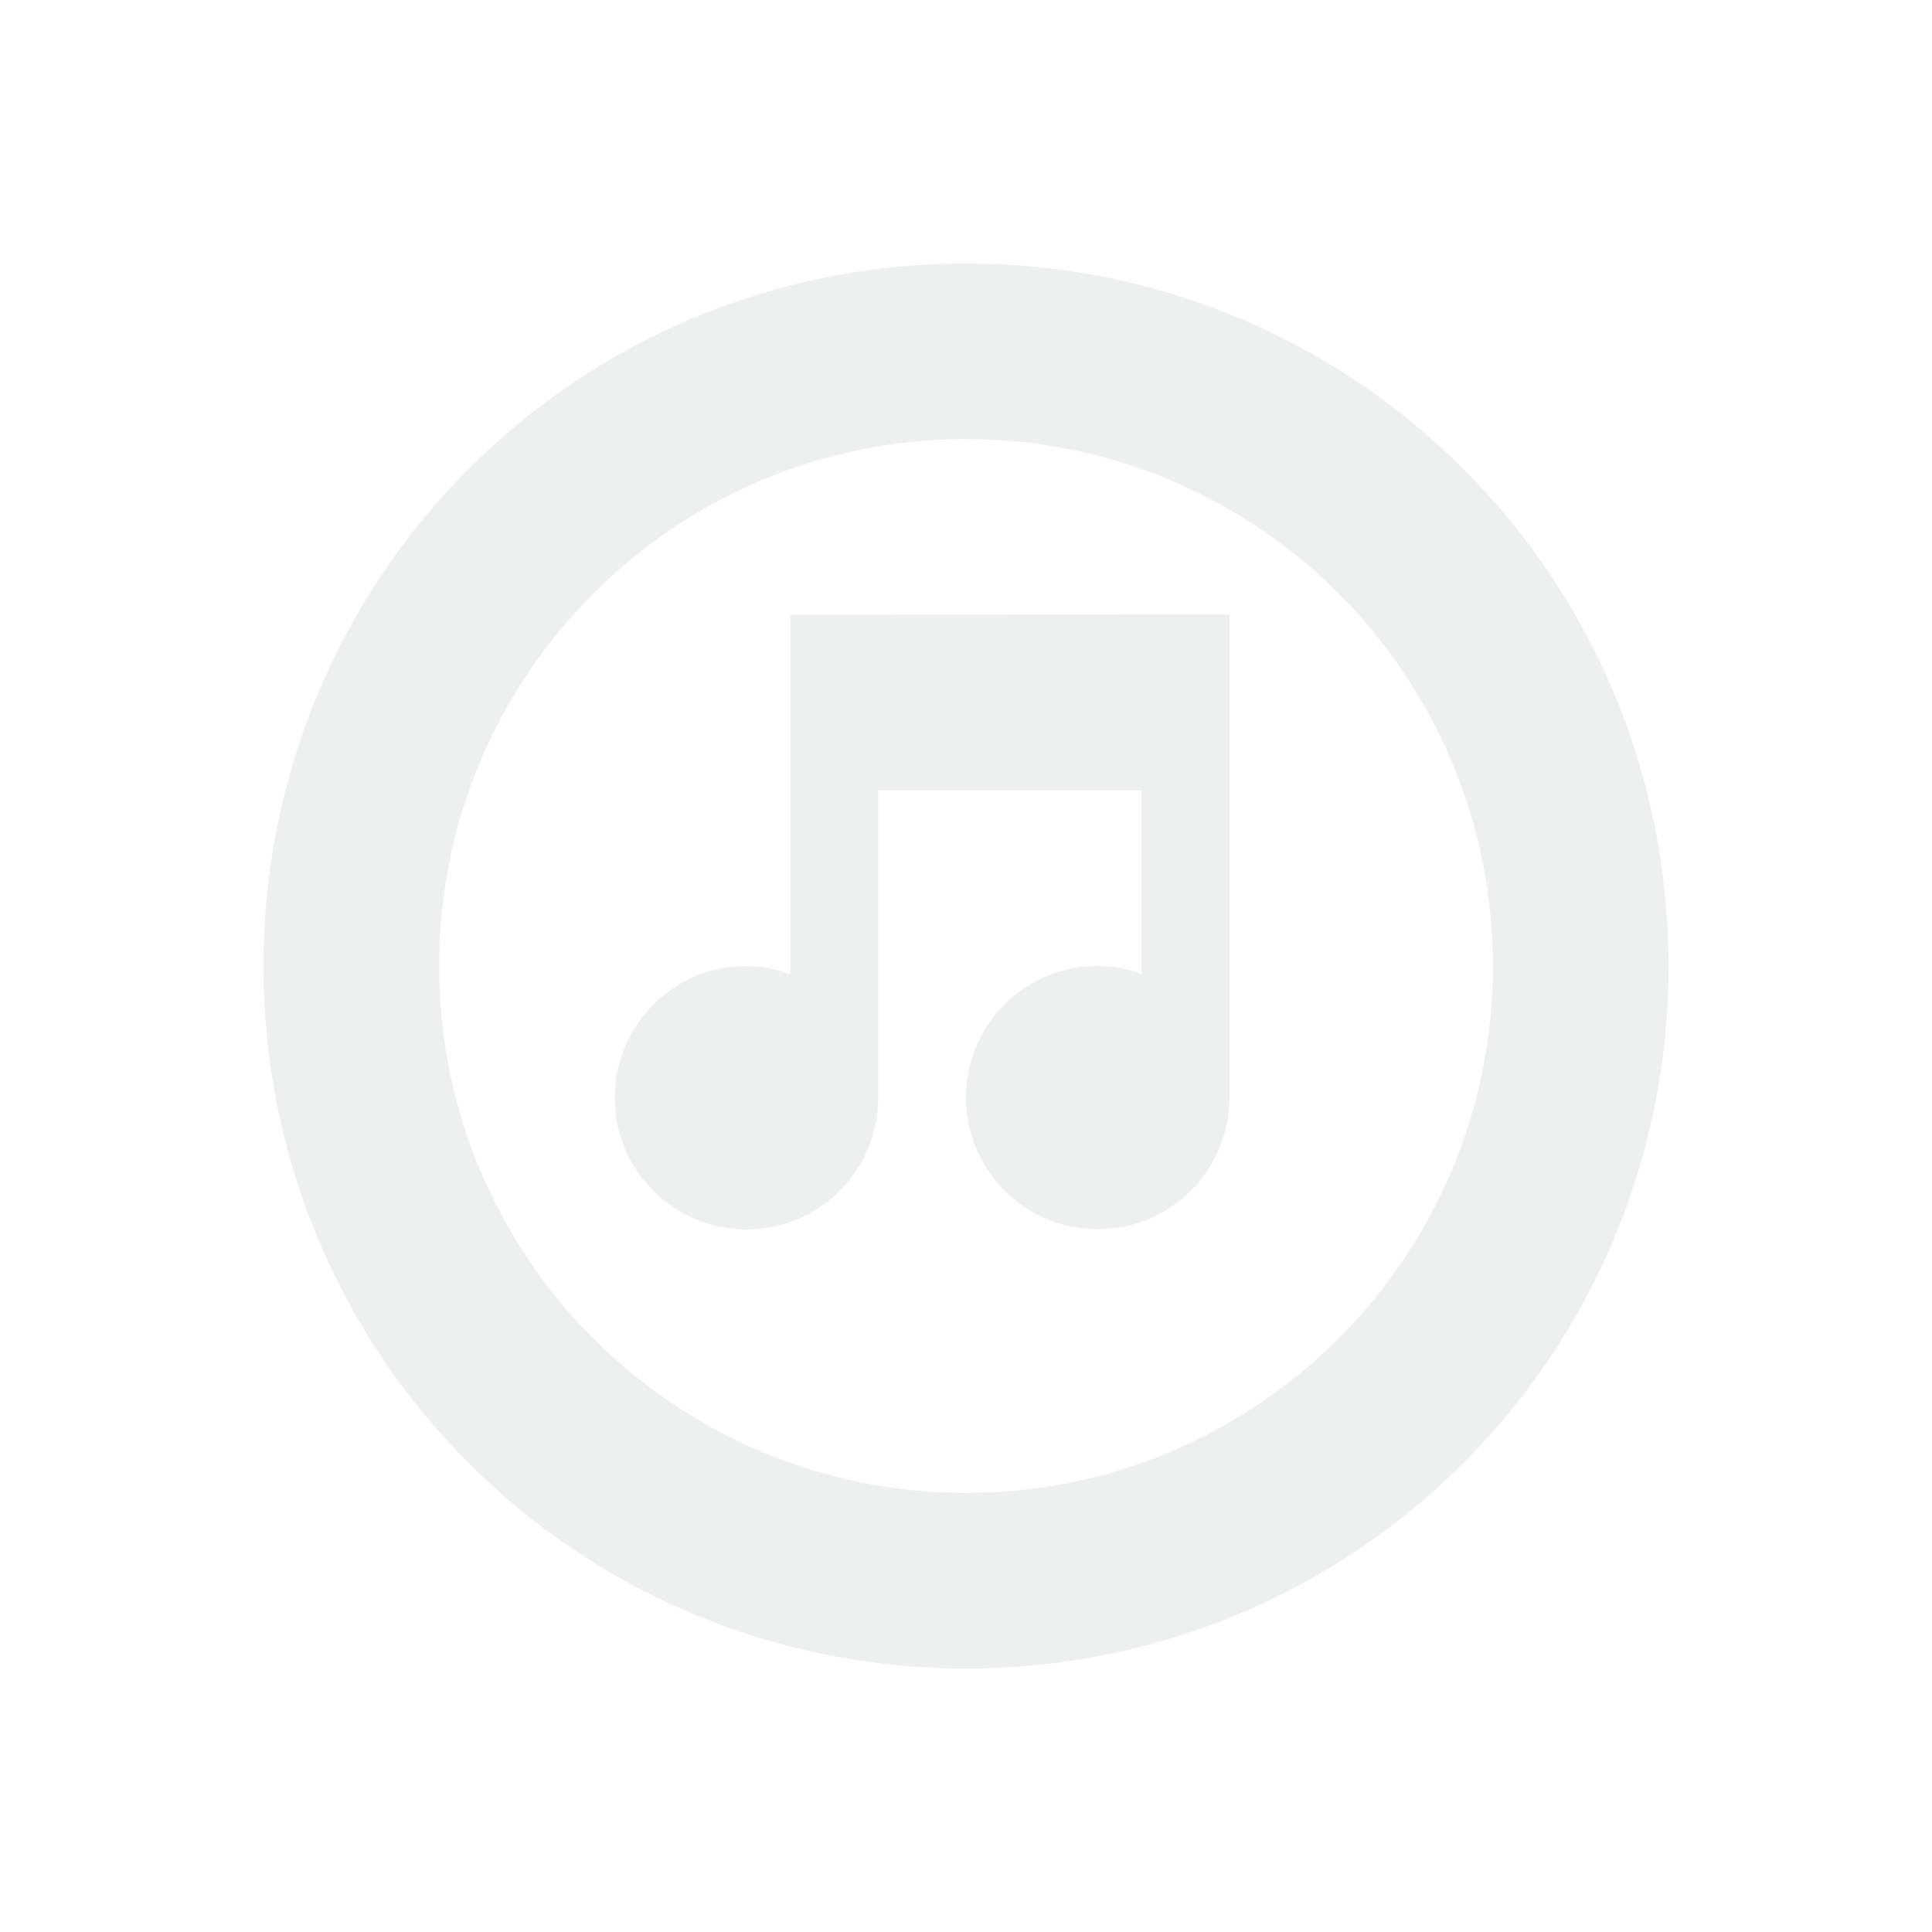
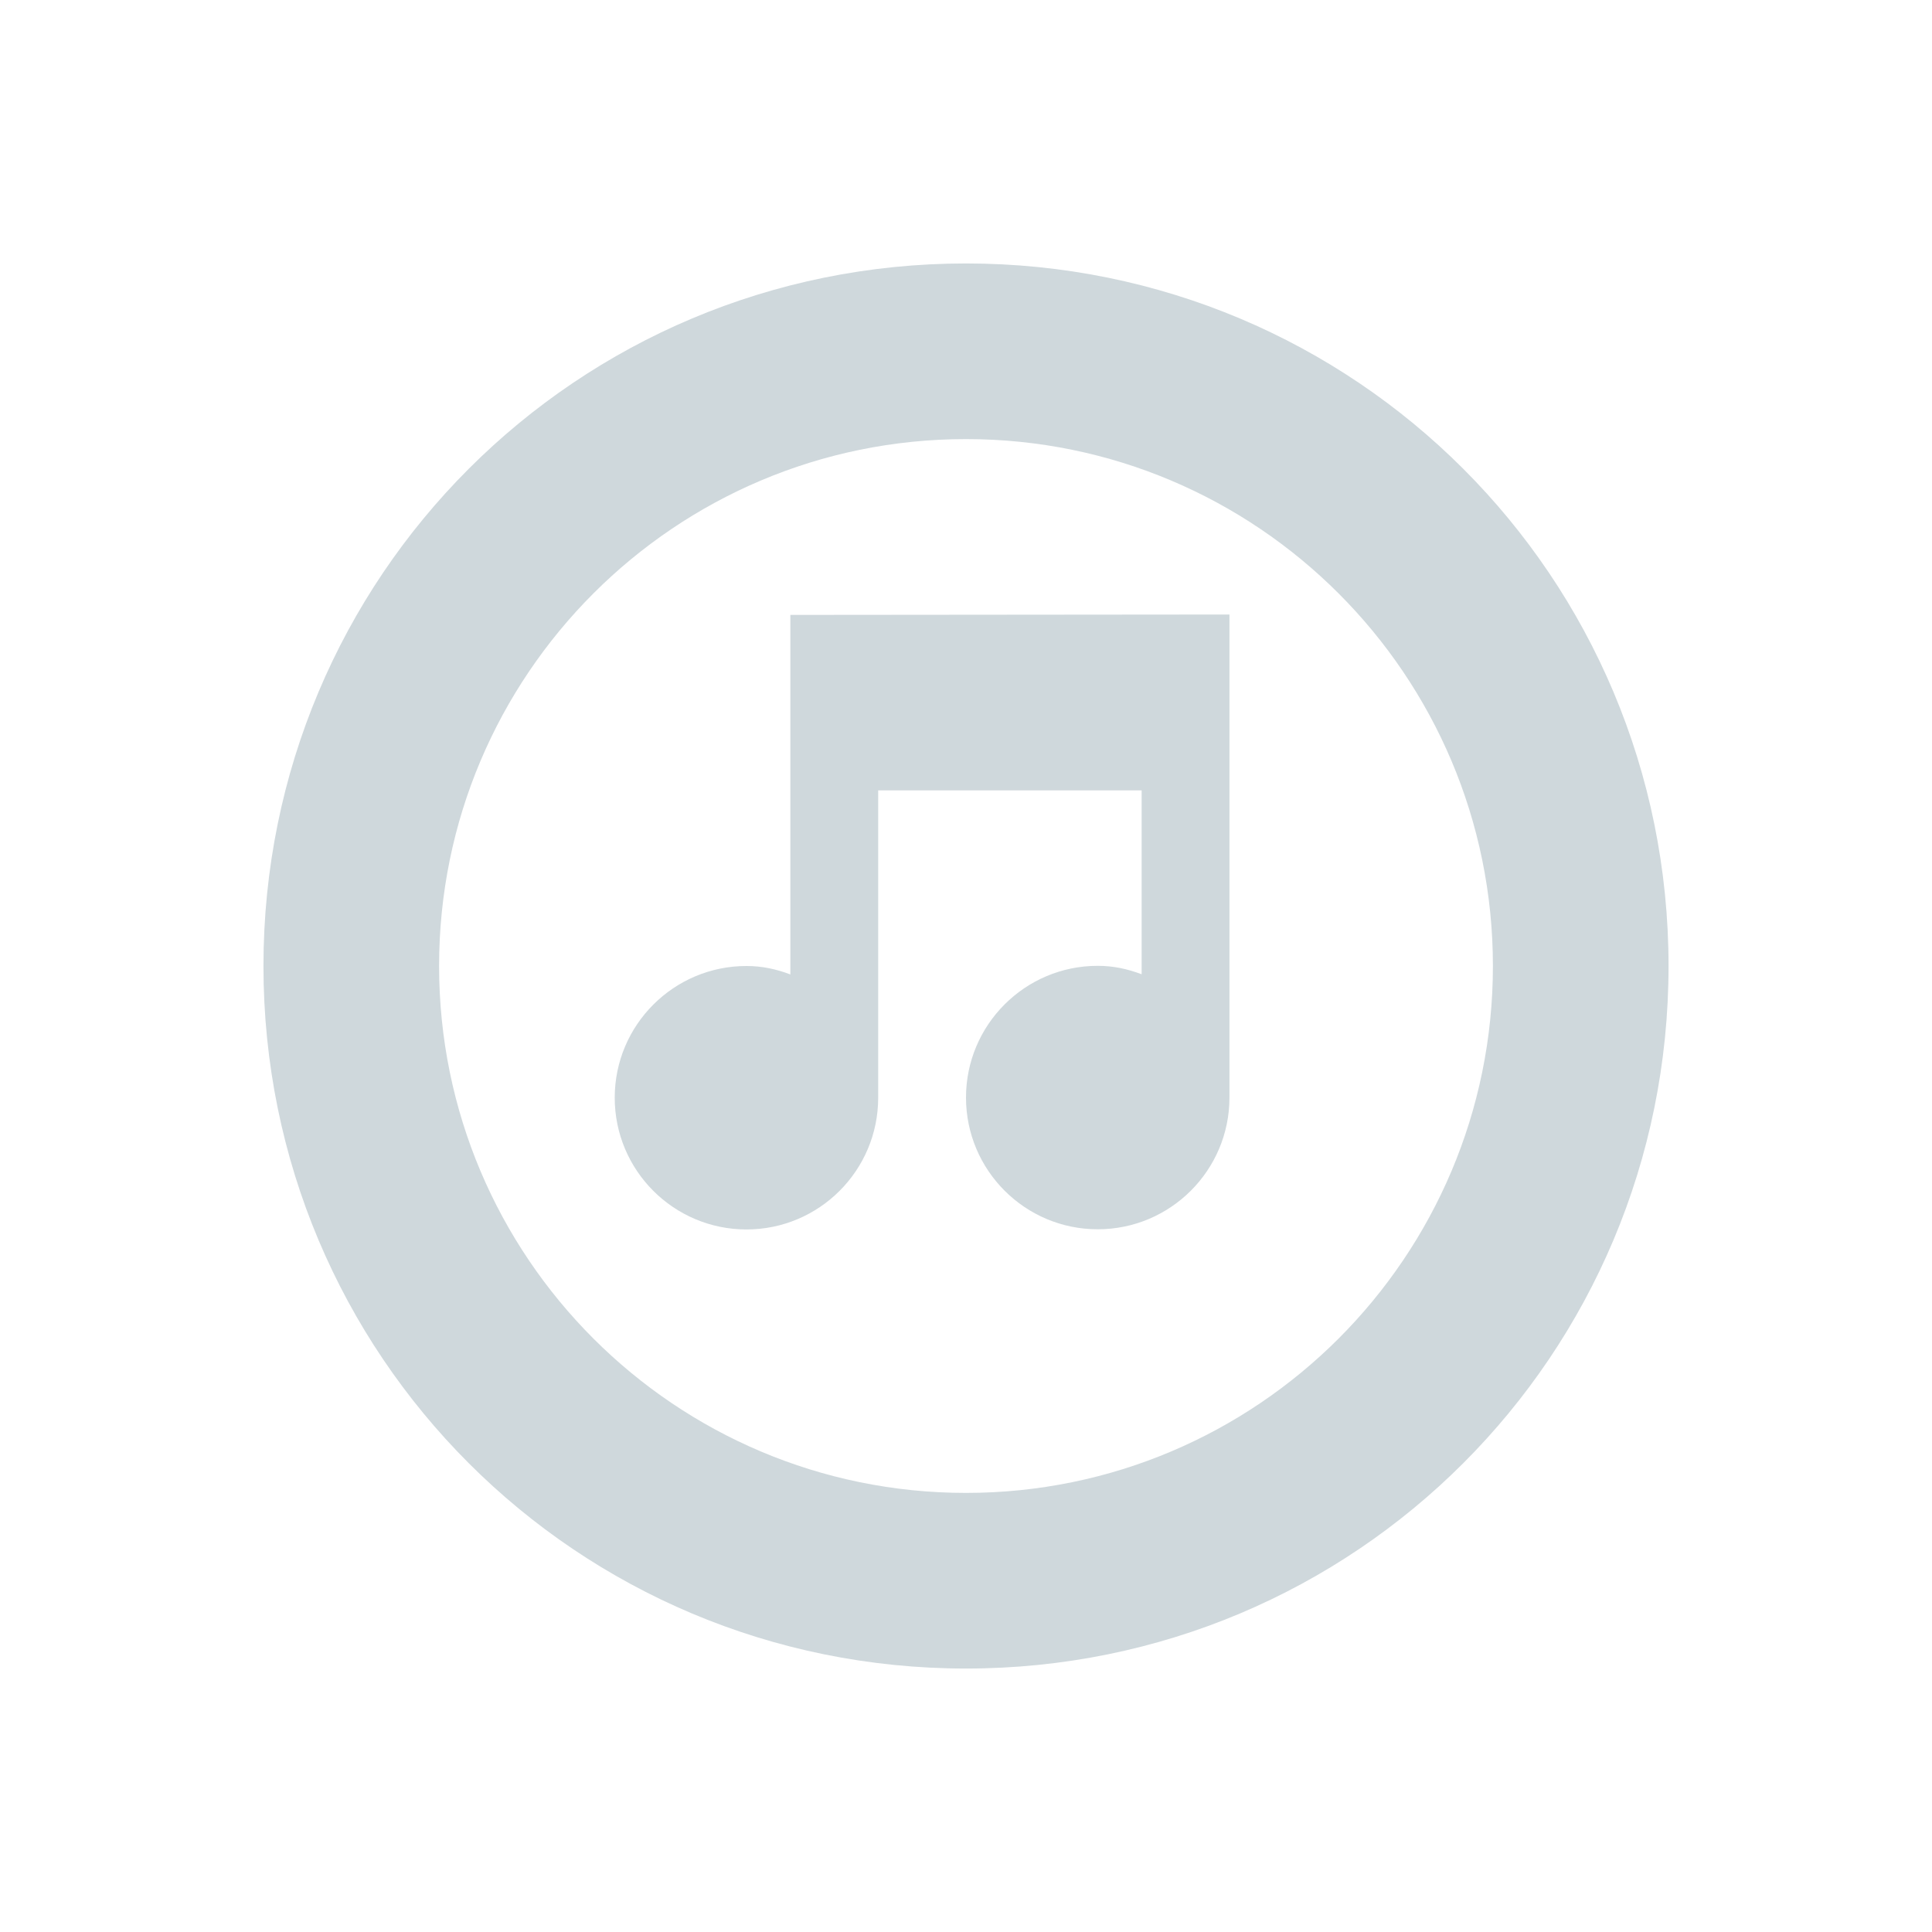
<svg xmlns="http://www.w3.org/2000/svg" width="22" height="22" version="1.1">
  <defs>
    <style id="current-color-scheme" type="text/css">
-    .ColorScheme-Text { color:#eeefef; } .ColorScheme-Highlight { color:#00bcd4; }
+    .ColorScheme-Text { color:#cfd8dc; } .ColorScheme-Highlight { color:#00bcd4; }
  </style>
  </defs>
  <path style="fill:currentColor" class="ColorScheme-Text" d="M 11 3 C 6.568 3 3 6.568 3 11 C 3 15.432 6.568 19 11 19 C 15.432 19 19 15.432 19 11 C 19 6.568 15.432 3 11 3 z M 11 5 A 6 6 0 0 1 17 11 A 6 6 0 0 1 11 17 A 6 6 0 0 1 5 11 A 6 6 0 0 1 11 5 z M 13.5 6.998 L 9 7.002 L 9 11.096 C 8.84 11.036 8.68 11 8.5 11 C 7.672 11 7 11.672 7 12.5 C 7 13.328 7.672 14 8.5 14 C 9.328 14 10 13.328 10 12.5 L 10 9 L 13 9 L 13 11.094 C 12.84 11.034 12.68 10.998 12.5 10.998 C 11.672 10.998 11 11.67 11 12.498 C 11 13.326 11.672 13.998 12.5 13.998 C 13.328 13.998 14 13.326 14 12.498 L 14 6.998 L 13.5 6.998 z" />
</svg>
